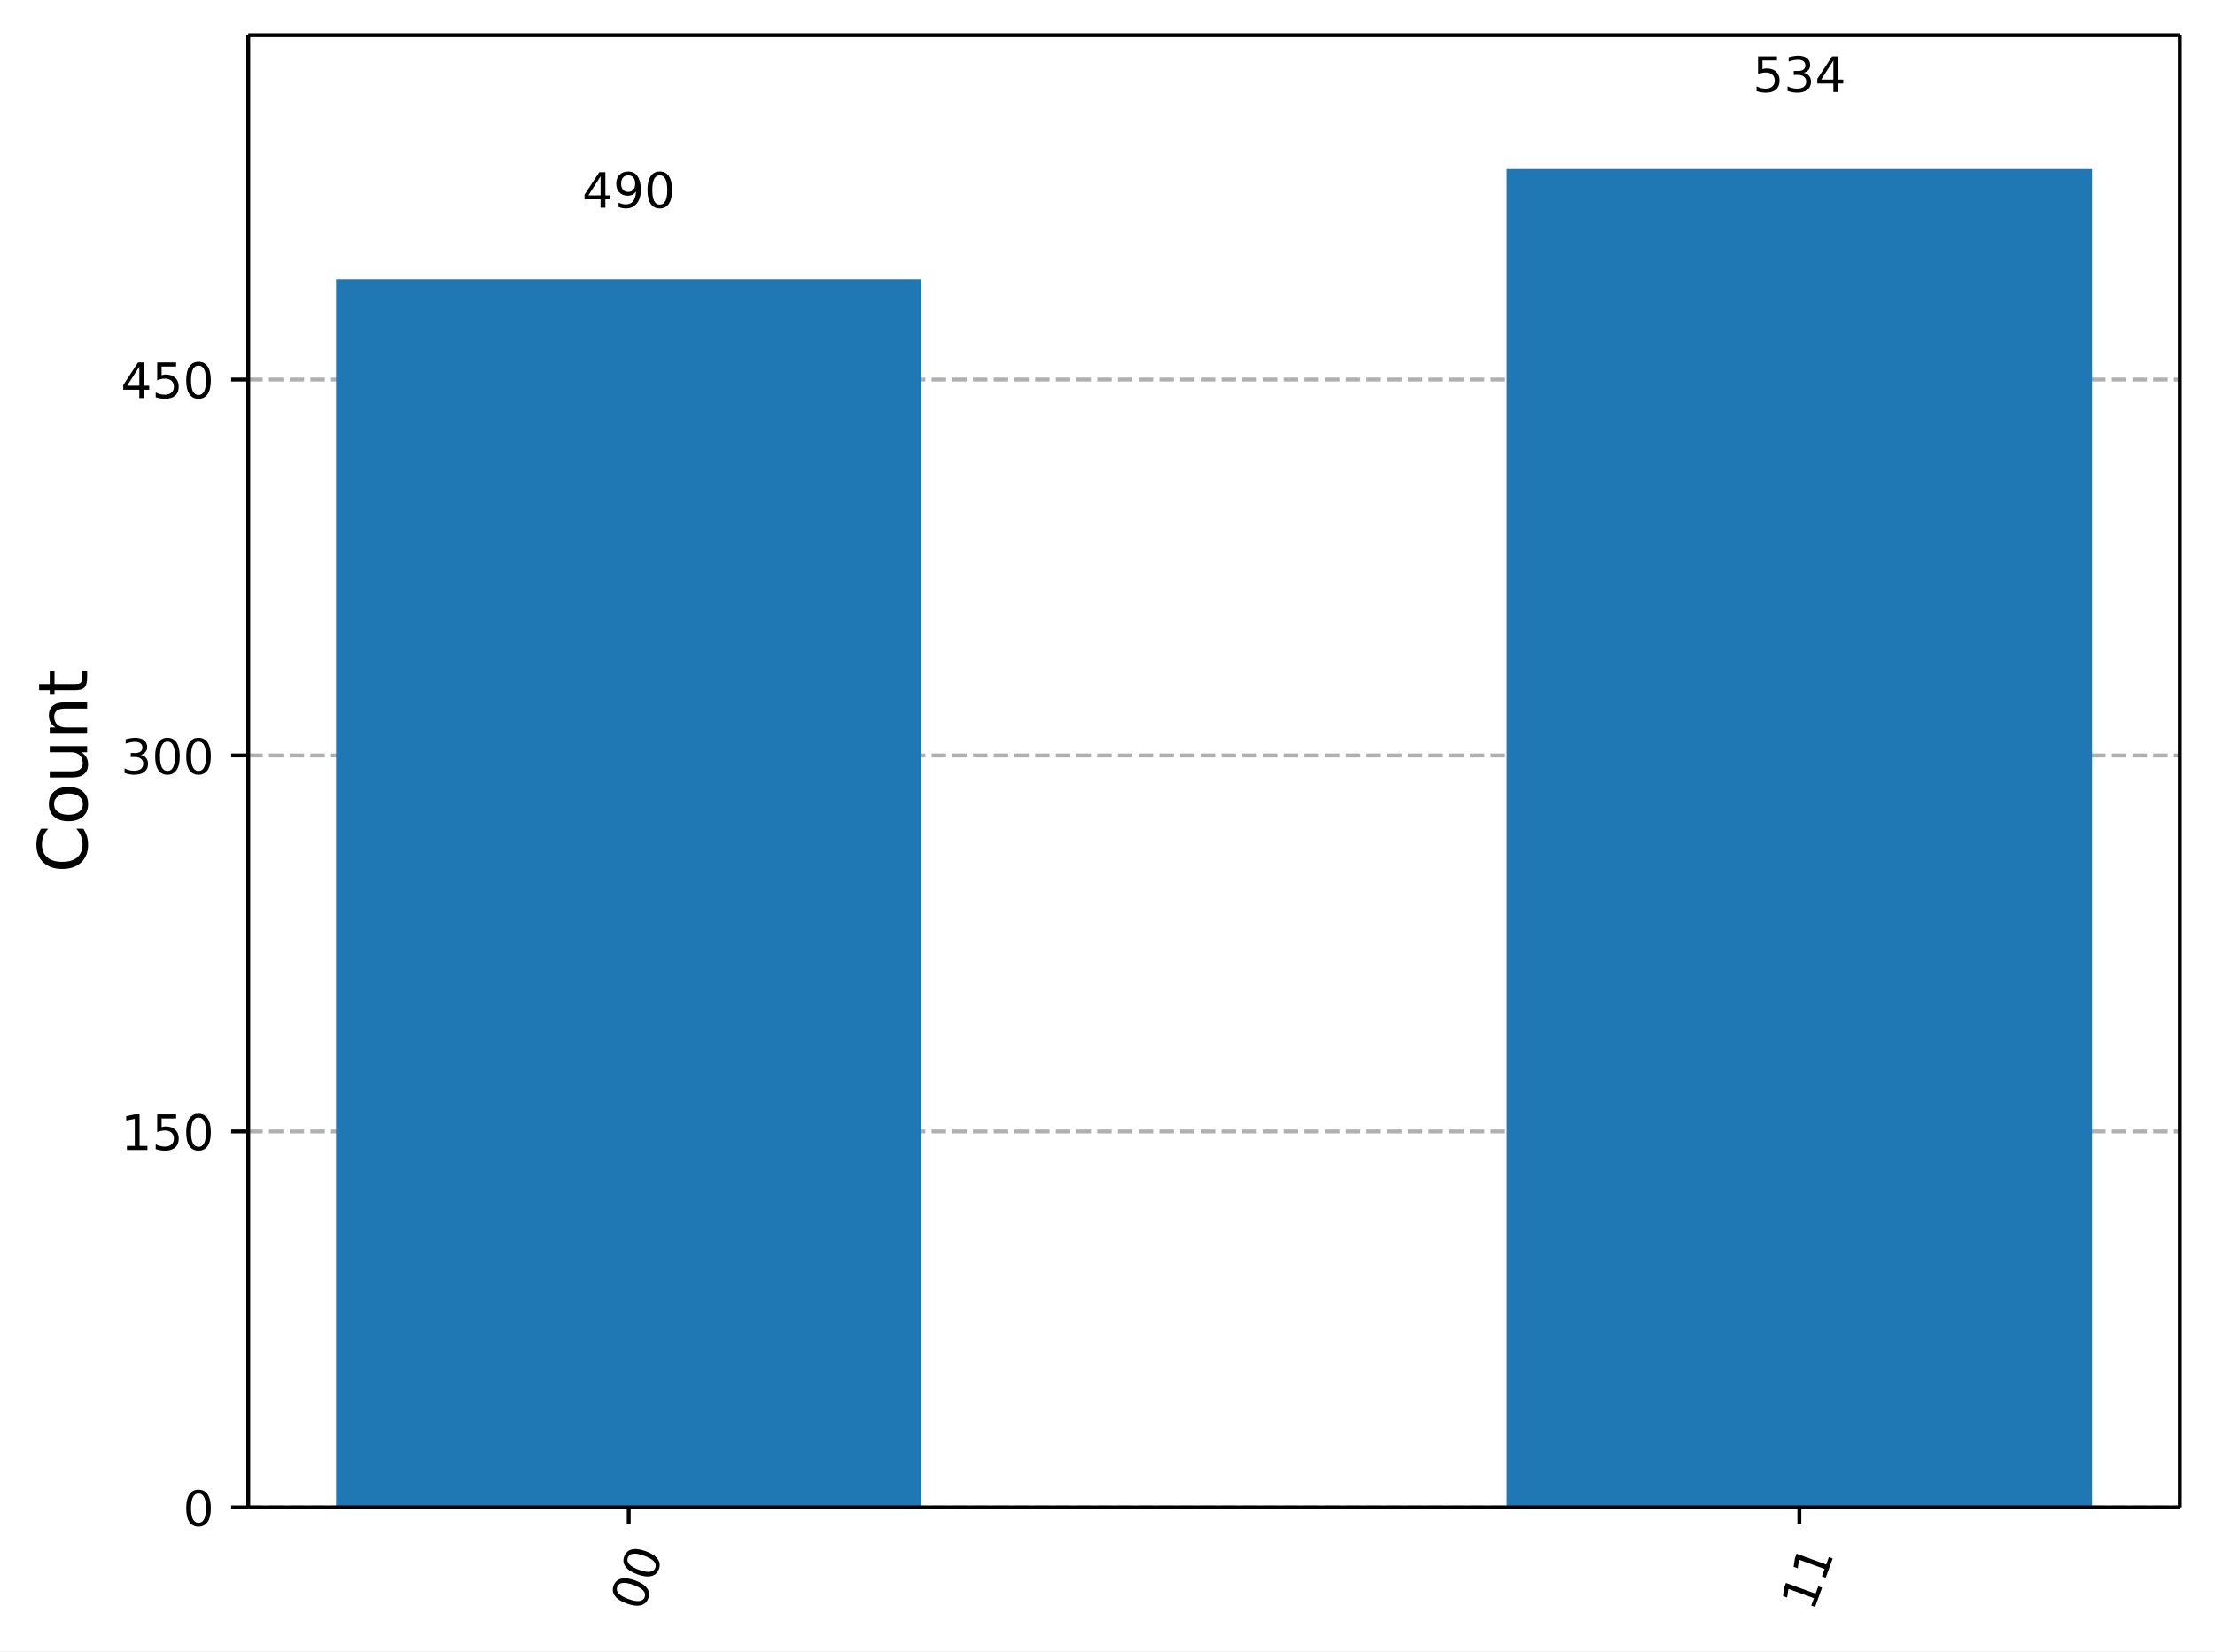
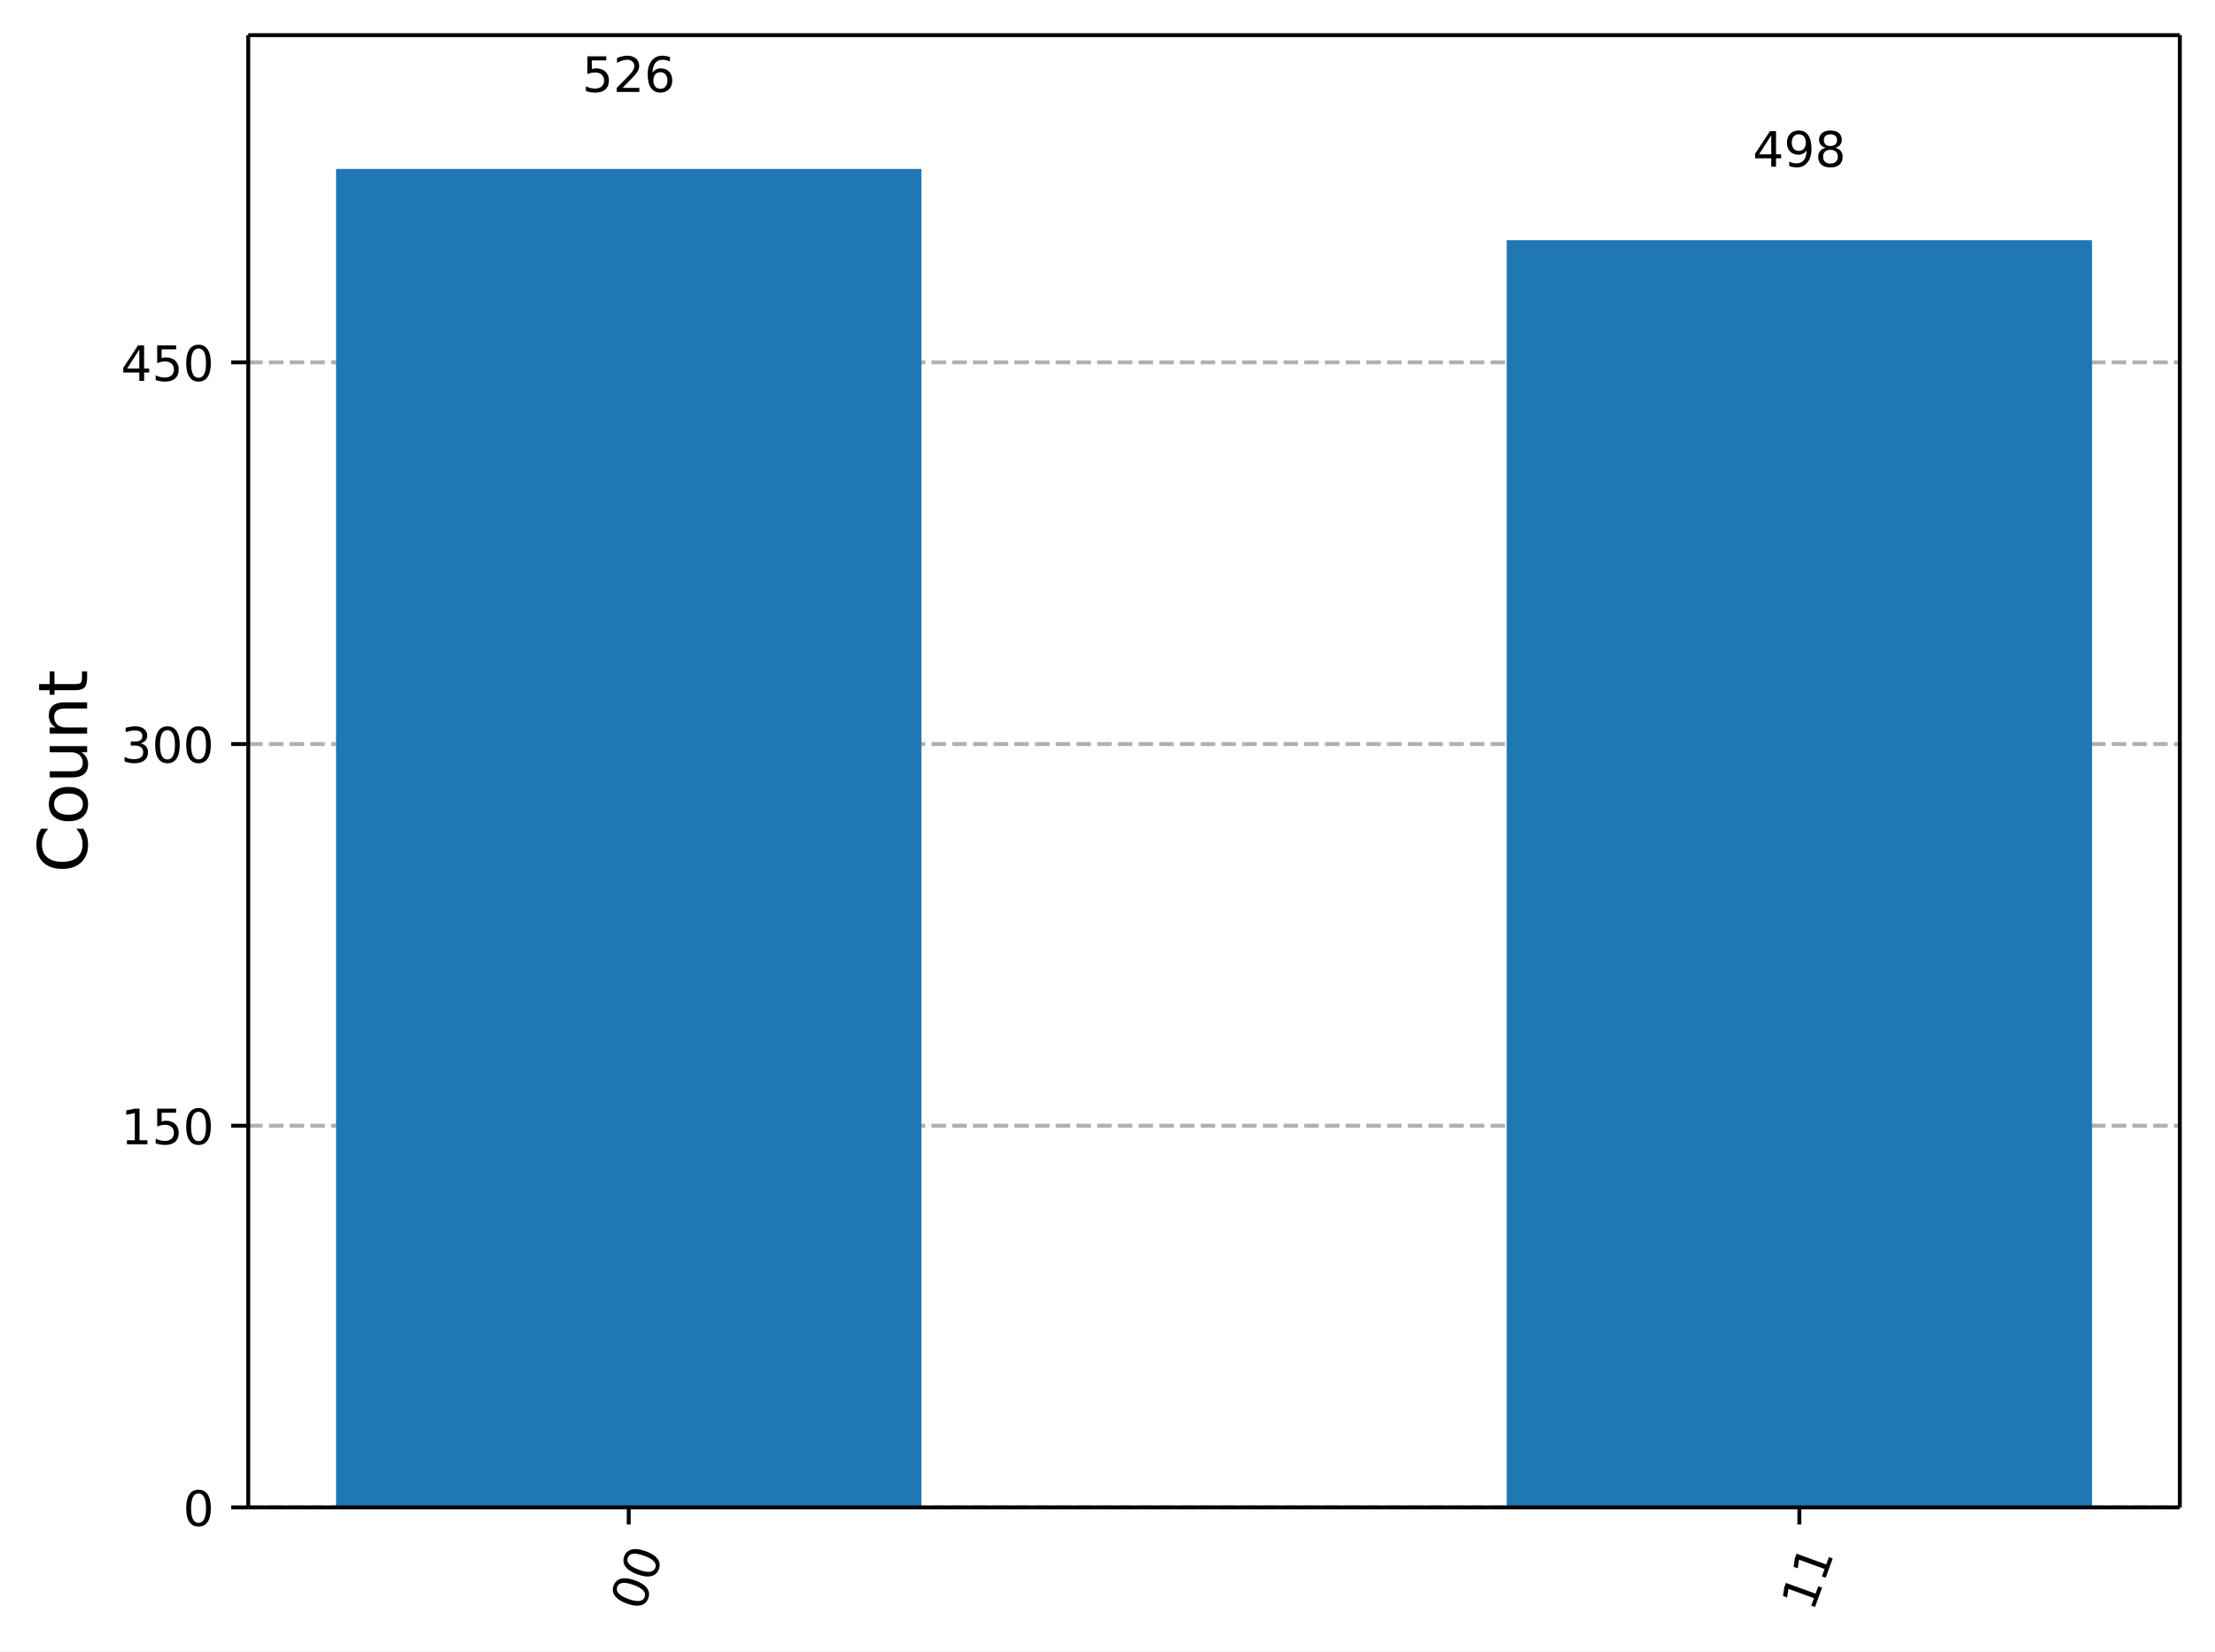
<svg xmlns="http://www.w3.org/2000/svg" xmlns:xlink="http://www.w3.org/1999/xlink" width="453.57pt" height="338.21pt" version="1.1" viewBox="0 0 453.57 338.21">
  <defs>
    <style type="text/css">*{stroke-linejoin: round; stroke-linecap: butt}</style>
  </defs>
  <path d="m0 338.21h453.57v-338.21h-453.57z" fill="#ffffff" />
  <path d="m50.837 308.74h395.53v-301.54h-395.53z" fill="#ffffff" />
  <defs>
    <path id="5d5f9200c72" d="m0 0v3.5" stroke="#000000" stroke-width=".8" />
  </defs>
  <use x="128.744" y="308.743" stroke="#000000" stroke-width=".8" xlink:href="#5d5f9200c72" />
  <g transform="translate(131.53 330.3) rotate(-70) scale(.1 -.1)">
    <defs>
      <path id="DejaVuSans-30" transform="scale(.015625)" d="m2034 4250q-487 0-733-480-245-479-245-1442 0-959 245-1439 246-480 733-480 491 0 736 480 246 480 246 1439 0 963-246 1442-245 480-736 480zm0 500q785 0 1199-621 414-620 414-1801 0-1178-414-1799-414-620-1199-620-784 0-1198 620-414 621-414 1799 0 1181 414 1801 414 621 1198 621z" />
    </defs>
    <use xlink:href="#DejaVuSans-30" />
    <use transform="translate(63.623)" xlink:href="#DejaVuSans-30" />
  </g>
  <use x="368.459" y="308.743" stroke="#000000" stroke-width=".8" xlink:href="#5d5f9200c72" />
  <g transform="translate(371.25 330.3) rotate(-70) scale(.1 -.1)">
    <defs>
      <path id="DejaVuSans-31" transform="scale(.015625)" d="m794 531h1031v3560l-1122-225v575l1116 225h631v-4135h1031v-531h-2687v531z" />
    </defs>
    <use xlink:href="#DejaVuSans-31" />
    <use transform="translate(63.623)" xlink:href="#DejaVuSans-31" />
  </g>
  <path d="m50.837 308.74h395.53" clip-path="url(#a732d8b9eb7)" fill="none" stroke="#b0b0b0" stroke-dasharray="2.96,1.28" stroke-width=".8" />
  <defs>
    <path id="0b7ce4fdccb" d="m0 0h-3.5" stroke="#000000" stroke-width=".8" />
  </defs>
  <use x="50.837" y="308.743" stroke="#000000" stroke-width=".8" xlink:href="#0b7ce4fdccb" />
  <g transform="translate(37.474 312.54) scale(.1 -.1)">
    <use xlink:href="#DejaVuSans-30" />
  </g>
-   <path d="m50.837 231.74h395.53" clip-path="url(#a732d8b9eb7)" fill="none" stroke="#b0b0b0" stroke-dasharray="2.96,1.28" stroke-width=".8" />
-   <use x="50.837" y="231.74" stroke="#000000" stroke-width=".8" xlink:href="#0b7ce4fdccb" />
-   <g transform="translate(24.749 235.54) scale(.1 -.1)">
+   <path d="m50.837 230.57h395.53" clip-path="url(#a732d8b9eb7)" fill="none" stroke="#b0b0b0" stroke-dasharray="2.96,1.28" stroke-width=".8" />
+   <use x="50.837" y="230.569" stroke="#000000" stroke-width=".8" xlink:href="#0b7ce4fdccb" />
+   <g transform="translate(24.749 234.37) scale(.1 -.1)">
    <defs>
      <path id="DejaVuSans-35" transform="scale(.015625)" d="m691 4666h2478v-532h-1900v-1143q137 47 274 70 138 23 276 23 781 0 1237-428 457-428 457-1159 0-753-469-1171-469-417-1322-417-294 0-599 50-304 50-629 150v635q281-153 581-228t634-75q541 0 856 284 316 284 316 772 0 487-316 771-315 285-856 285-253 0-505-56-251-56-513-175v2344z" />
    </defs>
    <use xlink:href="#DejaVuSans-31" />
    <use transform="translate(63.623)" xlink:href="#DejaVuSans-35" />
    <use transform="translate(127.25)" xlink:href="#DejaVuSans-30" />
  </g>
-   <path d="m50.837 154.74h395.53" clip-path="url(#a732d8b9eb7)" fill="none" stroke="#b0b0b0" stroke-dasharray="2.96,1.28" stroke-width=".8" />
-   <use x="50.837" y="154.737" stroke="#000000" stroke-width=".8" xlink:href="#0b7ce4fdccb" />
-   <g transform="translate(24.749 158.54) scale(.1 -.1)">
+   <path d="m50.837 152.4h395.53" clip-path="url(#a732d8b9eb7)" fill="none" stroke="#b0b0b0" stroke-dasharray="2.96,1.28" stroke-width=".8" />
+   <use x="50.837" y="152.395" stroke="#000000" stroke-width=".8" xlink:href="#0b7ce4fdccb" />
+   <g transform="translate(24.749 156.19) scale(.1 -.1)">
    <defs>
      <path id="DejaVuSans-33" transform="scale(.015625)" d="m2597 2516q453-97 707-404 255-306 255-756 0-690-475-1069-475-378-1350-378-293 0-604 58t-642 174v609q262-153 574-231 313-78 654-78 593 0 904 234t311 681q0 413-289 645-289 233-804 233h-544v519h569q465 0 712 186t247 536q0 359-255 551-254 193-729 193-260 0-557-57-297-56-653-174v562q360 100 674 150t592 50q719 0 1137-327 419-326 419-882 0-388-222-655t-631-370z" />
    </defs>
    <use xlink:href="#DejaVuSans-33" />
    <use transform="translate(63.623)" xlink:href="#DejaVuSans-30" />
    <use transform="translate(127.25)" xlink:href="#DejaVuSans-30" />
  </g>
-   <path d="m50.837 77.735h395.53" clip-path="url(#a732d8b9eb7)" fill="none" stroke="#b0b0b0" stroke-dasharray="2.96,1.28" stroke-width=".8" />
-   <use x="50.837" y="77.735" stroke="#000000" stroke-width=".8" xlink:href="#0b7ce4fdccb" />
-   <g transform="translate(24.749 81.534) scale(.1 -.1)">
+   <path d="m50.837 74.221h395.53" clip-path="url(#a732d8b9eb7)" fill="none" stroke="#b0b0b0" stroke-dasharray="2.96,1.28" stroke-width=".8" />
+   <use x="50.837" y="74.221" stroke="#000000" stroke-width=".8" xlink:href="#0b7ce4fdccb" />
+   <g transform="translate(24.749 78.02) scale(.1 -.1)">
    <defs>
      <path id="DejaVuSans-34" transform="scale(.015625)" d="m2419 4116-1594-2491h1594v2491zm-166 550h794v-3041h666v-525h-666v-1100h-628v1100h-2106v609l1940 2957z" />
    </defs>
    <use xlink:href="#DejaVuSans-34" />
    <use transform="translate(63.623)" xlink:href="#DejaVuSans-35" />
    <use transform="translate(127.25)" xlink:href="#DejaVuSans-30" />
  </g>
  <g transform="translate(17.838 178.76) rotate(-90) scale(.14 -.14)">
    <defs>
      <path id="DejaVuSans-43" transform="scale(.015625)" d="m4122 4306v-665q-319 297-680 443-361 147-767 147-800 0-1225-489t-425-1414q0-922 425-1411t1225-489q406 0 767 147t680 444v-660q-331-225-702-338-370-112-782-112-1060 0-1670 648-609 649-609 1771 0 1125 609 1773 610 649 1670 649 418 0 788-111 371-111 696-333z" />
      <path id="DejaVuSans-6f" transform="scale(.015625)" d="m1959 3097q-462 0-731-361t-269-989 267-989q268-361 733-361 460 0 728 362 269 363 269 988 0 622-269 986-268 364-728 364zm0 487q750 0 1178-488 429-487 429-1349 0-859-429-1349-428-489-1178-489-753 0-1180 489-426 490-426 1349 0 862 426 1349 427 488 1180 488z" />
      <path id="DejaVuSans-75" transform="scale(.015625)" d="m544 1381v2119h575v-2097q0-497 193-746 194-248 582-248 465 0 735 297 271 297 271 810v1984h575v-3500h-575v538q-209-319-486-474-276-155-642-155-603 0-916 375-312 375-312 1097zm1447 2203z" />
      <path id="DejaVuSans-6e" transform="scale(.015625)" d="m3513 2113v-2113h-575v2094q0 497-194 743-194 247-581 247-466 0-735-297-269-296-269-809v-1978h-578v3500h578v-544q207 316 486 472 280 156 646 156 603 0 912-373 310-373 310-1098z" />
      <path id="DejaVuSans-74" transform="scale(.015625)" d="m1172 4494v-994h1184v-447h-1184v-1900q0-428 117-550t477-122h590v-481h-590q-666 0-919 248-253 249-253 905v1900h-422v447h422v994h578z" />
    </defs>
    <use xlink:href="#DejaVuSans-43" />
    <use transform="translate(69.824)" xlink:href="#DejaVuSans-6f" />
    <use transform="translate(131.01)" xlink:href="#DejaVuSans-75" />
    <use transform="translate(194.38)" xlink:href="#DejaVuSans-6e" />
    <use transform="translate(257.76)" xlink:href="#DejaVuSans-74" />
  </g>
-   <path d="m68.816 308.74h119.86v-251.54h-119.86z" clip-path="url(#a732d8b9eb7)" fill="#1f77b4" />
-   <path d="m308.53 308.74h119.86v-274.13h-119.86z" clip-path="url(#a732d8b9eb7)" fill="#1f77b4" />
+   <path d="m68.816 308.74h119.86v-274.13h-119.86z" clip-path="url(#a732d8b9eb7)" fill="#1f77b4" />
+   <path d="m308.53 308.74h119.86v-259.54h-119.86z" clip-path="url(#a732d8b9eb7)" fill="#1f77b4" />
  <path d="m50.837 308.74v-301.54" fill="none" stroke="#000000" stroke-linecap="square" stroke-width=".8" />
  <path d="m446.37 308.74v-301.54" fill="none" stroke="#000000" stroke-linecap="square" stroke-width=".8" />
  <path d="m50.837 308.74h395.53" fill="none" stroke="#000000" stroke-linecap="square" stroke-width=".8" />
  <path d="m50.837 7.2h395.53" fill="none" stroke="#000000" stroke-linecap="square" stroke-width=".8" />
-   <g transform="translate(119.2 42.544) scale(.1 -.1)">
+   <g transform="translate(119.2 18.827) scale(.1 -.1)">
+     <defs>
+       <path id="DejaVuSans-32" transform="scale(.015625)" d="m1228 531h2203v-531h-2962v531q359 372 979 998 621 627 780 809 303 340 423 576 121 236 121 464 0 372-261 606-261 235-680 235-297 0-627-103-329-103-704-313v638q381 153 712 231 332 78 607 78 725 0 1156-363 431-362 431-968 0-288-108-546-107-257-392-607-78-91-497-524-418-433-1181-1211z" />
+       <path id="DejaVuSans-36" transform="scale(.015625)" d="m2113 2584q-425 0-674-291-248-290-248-796 0-503 248-796 249-292 674-292t673 292q248 293 248 796 0 506-248 796-248 291-673 291zm1253 1979v-575q-238 112-480 171-242 60-480 60-625 0-955-422-329-422-376-1275 184 272 462 417 279 145 613 145 703 0 1111-427 408-426 408-1160 0-719-425-1154-425-434-1131-434-810 0-1238 620-428 621-428 1799 0 1106 525 1764t1409 658q238 0 480-47t505-140z" />
+     </defs>
+     <use xlink:href="#DejaVuSans-35" />
+     <use transform="translate(63.623)" xlink:href="#DejaVuSans-32" />
+     <use transform="translate(127.25)" xlink:href="#DejaVuSans-36" />
+   </g>
+   <g transform="translate(358.92 34.149) scale(.1 -.1)">
    <defs>
      <path id="DejaVuSans-39" transform="scale(.015625)" d="m703 97v575q238-113 481-172 244-59 479-59 625 0 954 420 330 420 377 1277-181-269-460-413-278-144-615-144-700 0-1108 423-408 424-408 1159 0 718 425 1152 425 435 1131 435 810 0 1236-621 427-620 427-1801 0-1103-524-1761-523-658-1407-658-238 0-482 47-243 47-506 141zm1256 1978q425 0 673 290 249 291 249 798 0 503-249 795-248 292-673 292t-673-292-248-795q0-507 248-798 248-290 673-290z" />
+       <path id="DejaVuSans-38" transform="scale(.015625)" d="m2034 2216q-450 0-708-241-257-241-257-662 0-422 257-663 258-241 708-241t709 242q260 243 260 662 0 421-258 662-257 241-711 241zm-631 268q-406 100-633 378-226 279-226 679 0 559 398 884 399 325 1092 325 697 0 1094-325t397-884q0-400-227-679-226-278-629-378 456-106 710-416 255-309 255-755 0-679-414-1042-414-362-1186-362-771 0-1186 362-414 363-414 1042 0 446 256 755 257 310 713 416zm-231 997q0-362 226-565 227-203 636-203 407 0 636 203 230 203 230 565 0 363-230 566-229 203-636 203-409 0-636-203-226-203-226-566z" />
    </defs>
    <use xlink:href="#DejaVuSans-34" />
    <use transform="translate(63.623)" xlink:href="#DejaVuSans-39" />
-     <use transform="translate(127.25)" xlink:href="#DejaVuSans-30" />
-   </g>
-   <g transform="translate(358.92 18.827) scale(.1 -.1)">
-     <use xlink:href="#DejaVuSans-35" />
-     <use transform="translate(63.623)" xlink:href="#DejaVuSans-33" />
-     <use transform="translate(127.25)" xlink:href="#DejaVuSans-34" />
+     <use transform="translate(127.25)" xlink:href="#DejaVuSans-38" />
  </g>
  <defs>
    <clipPath id="a732d8b9eb7">
      <rect x="50.837" y="7.2" width="395.53" height="301.54" />
    </clipPath>
  </defs>
</svg>
